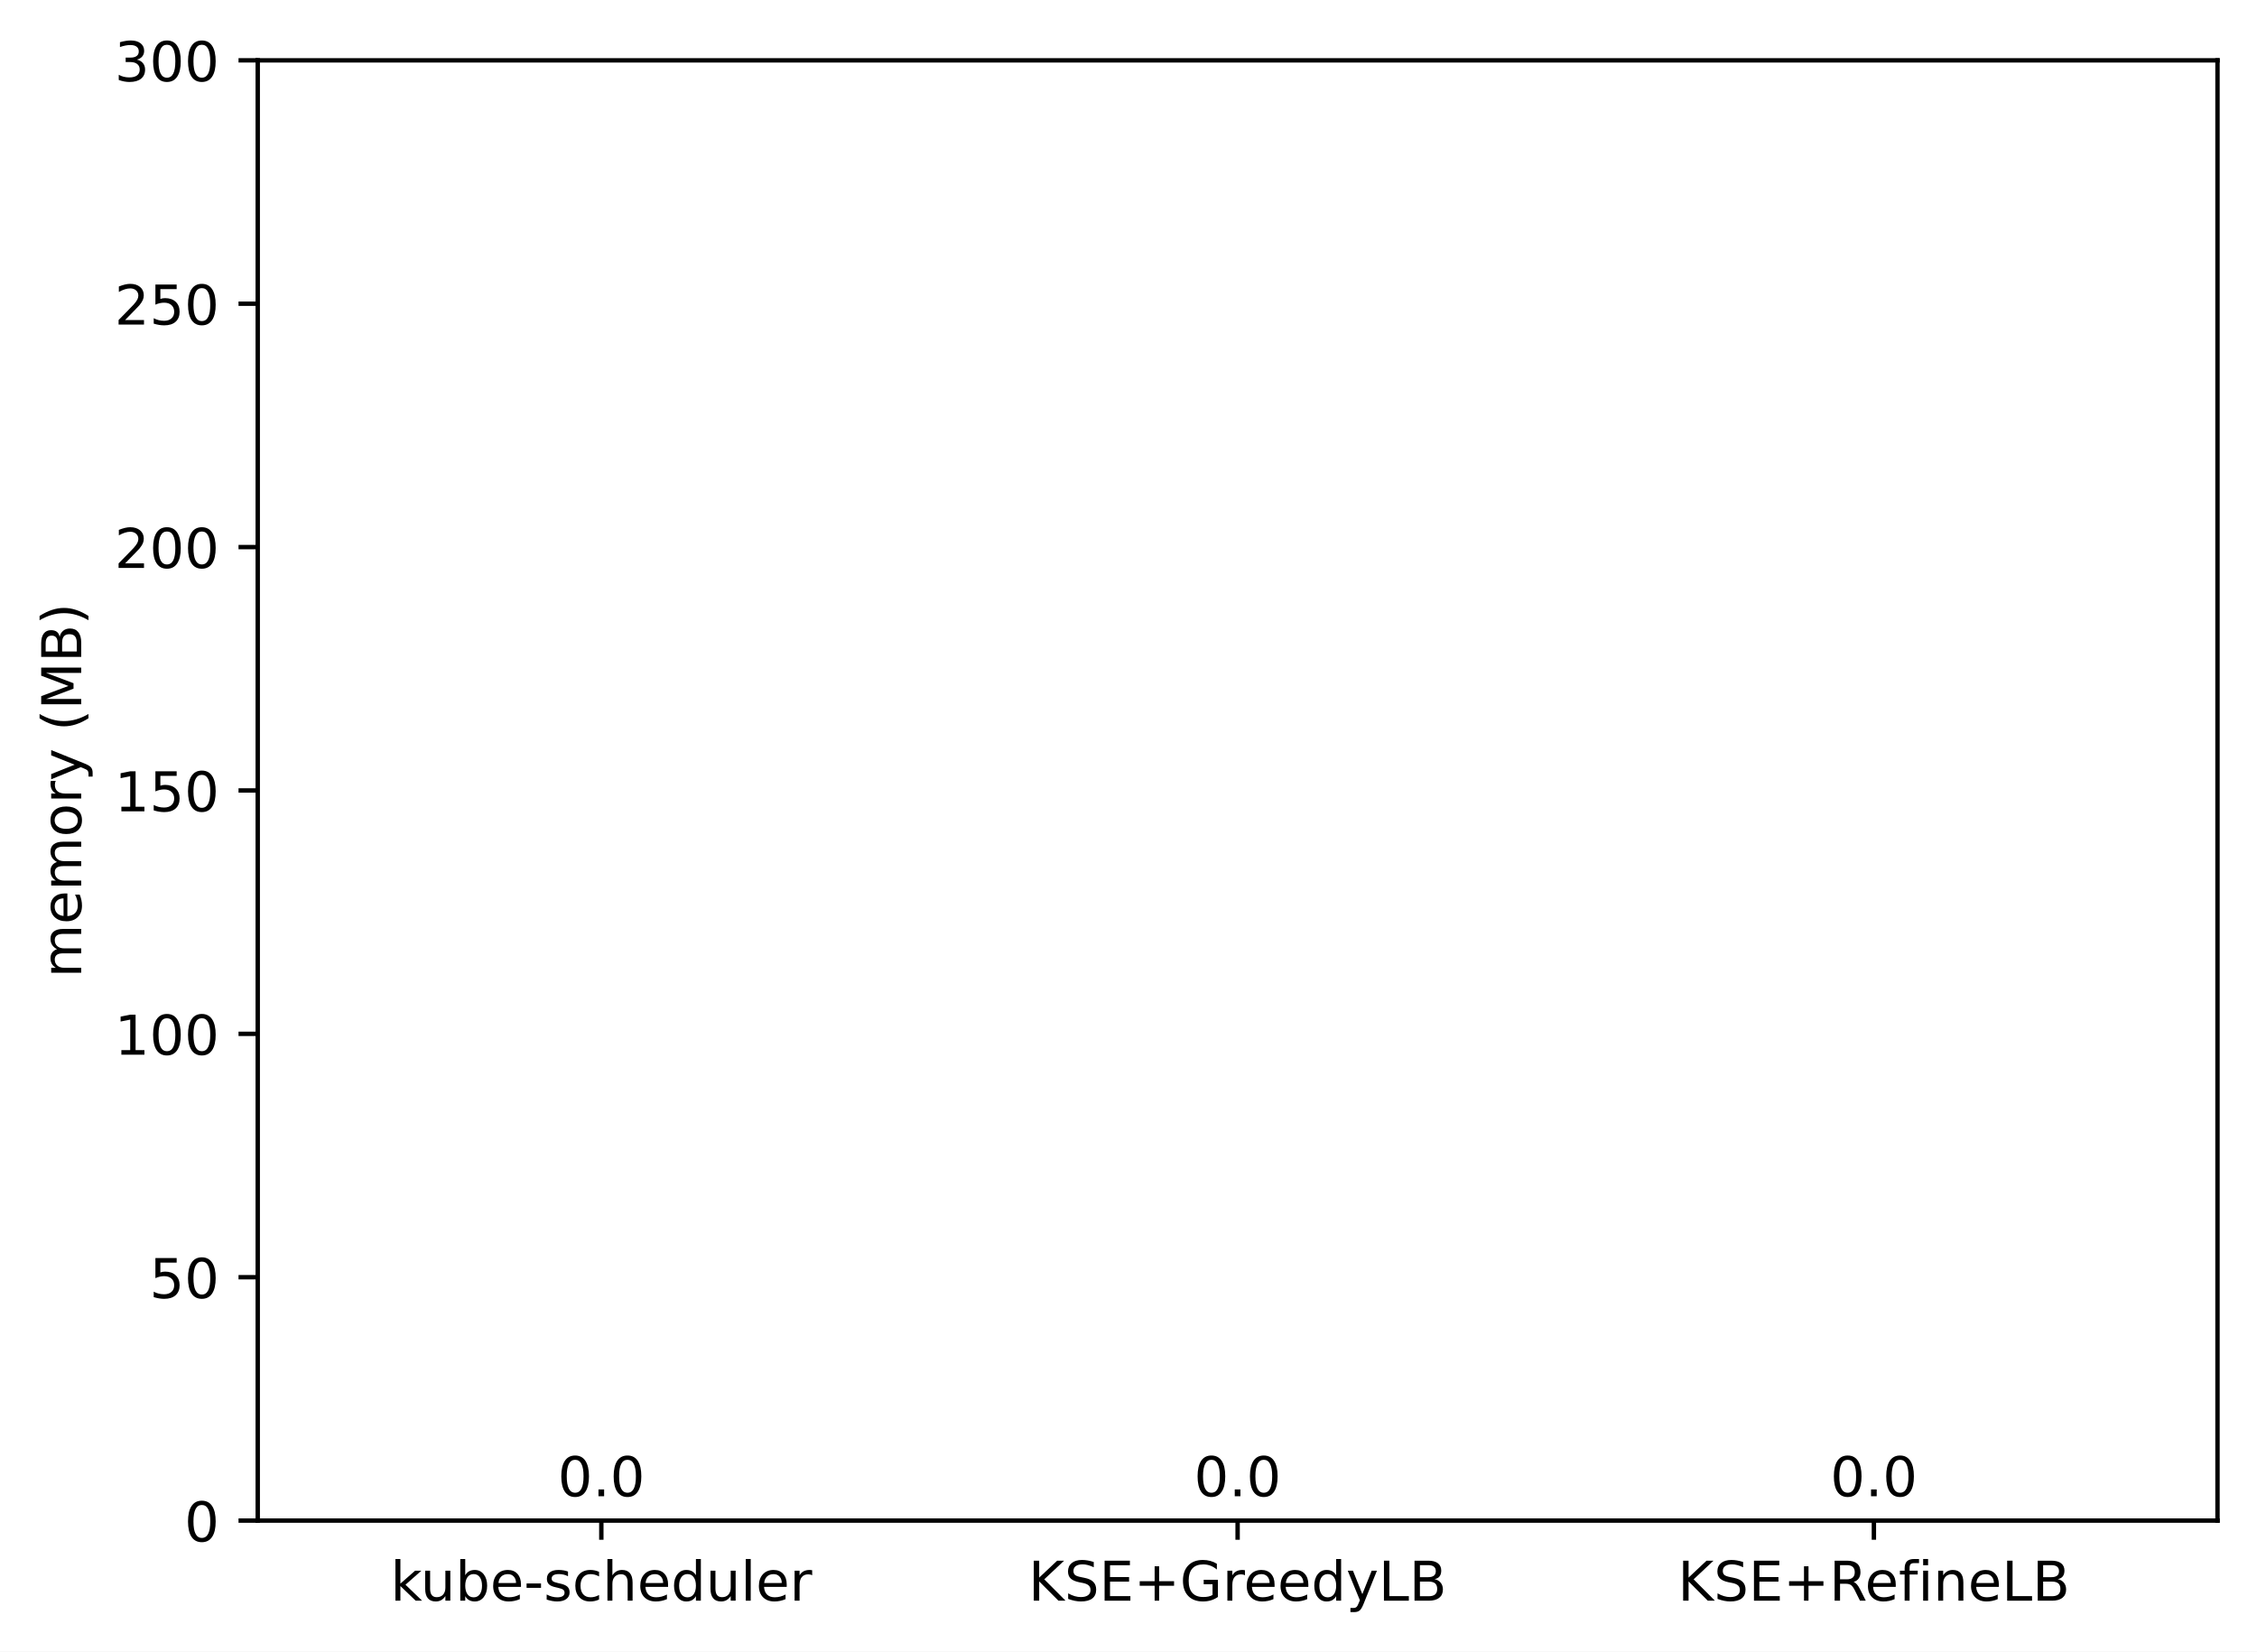
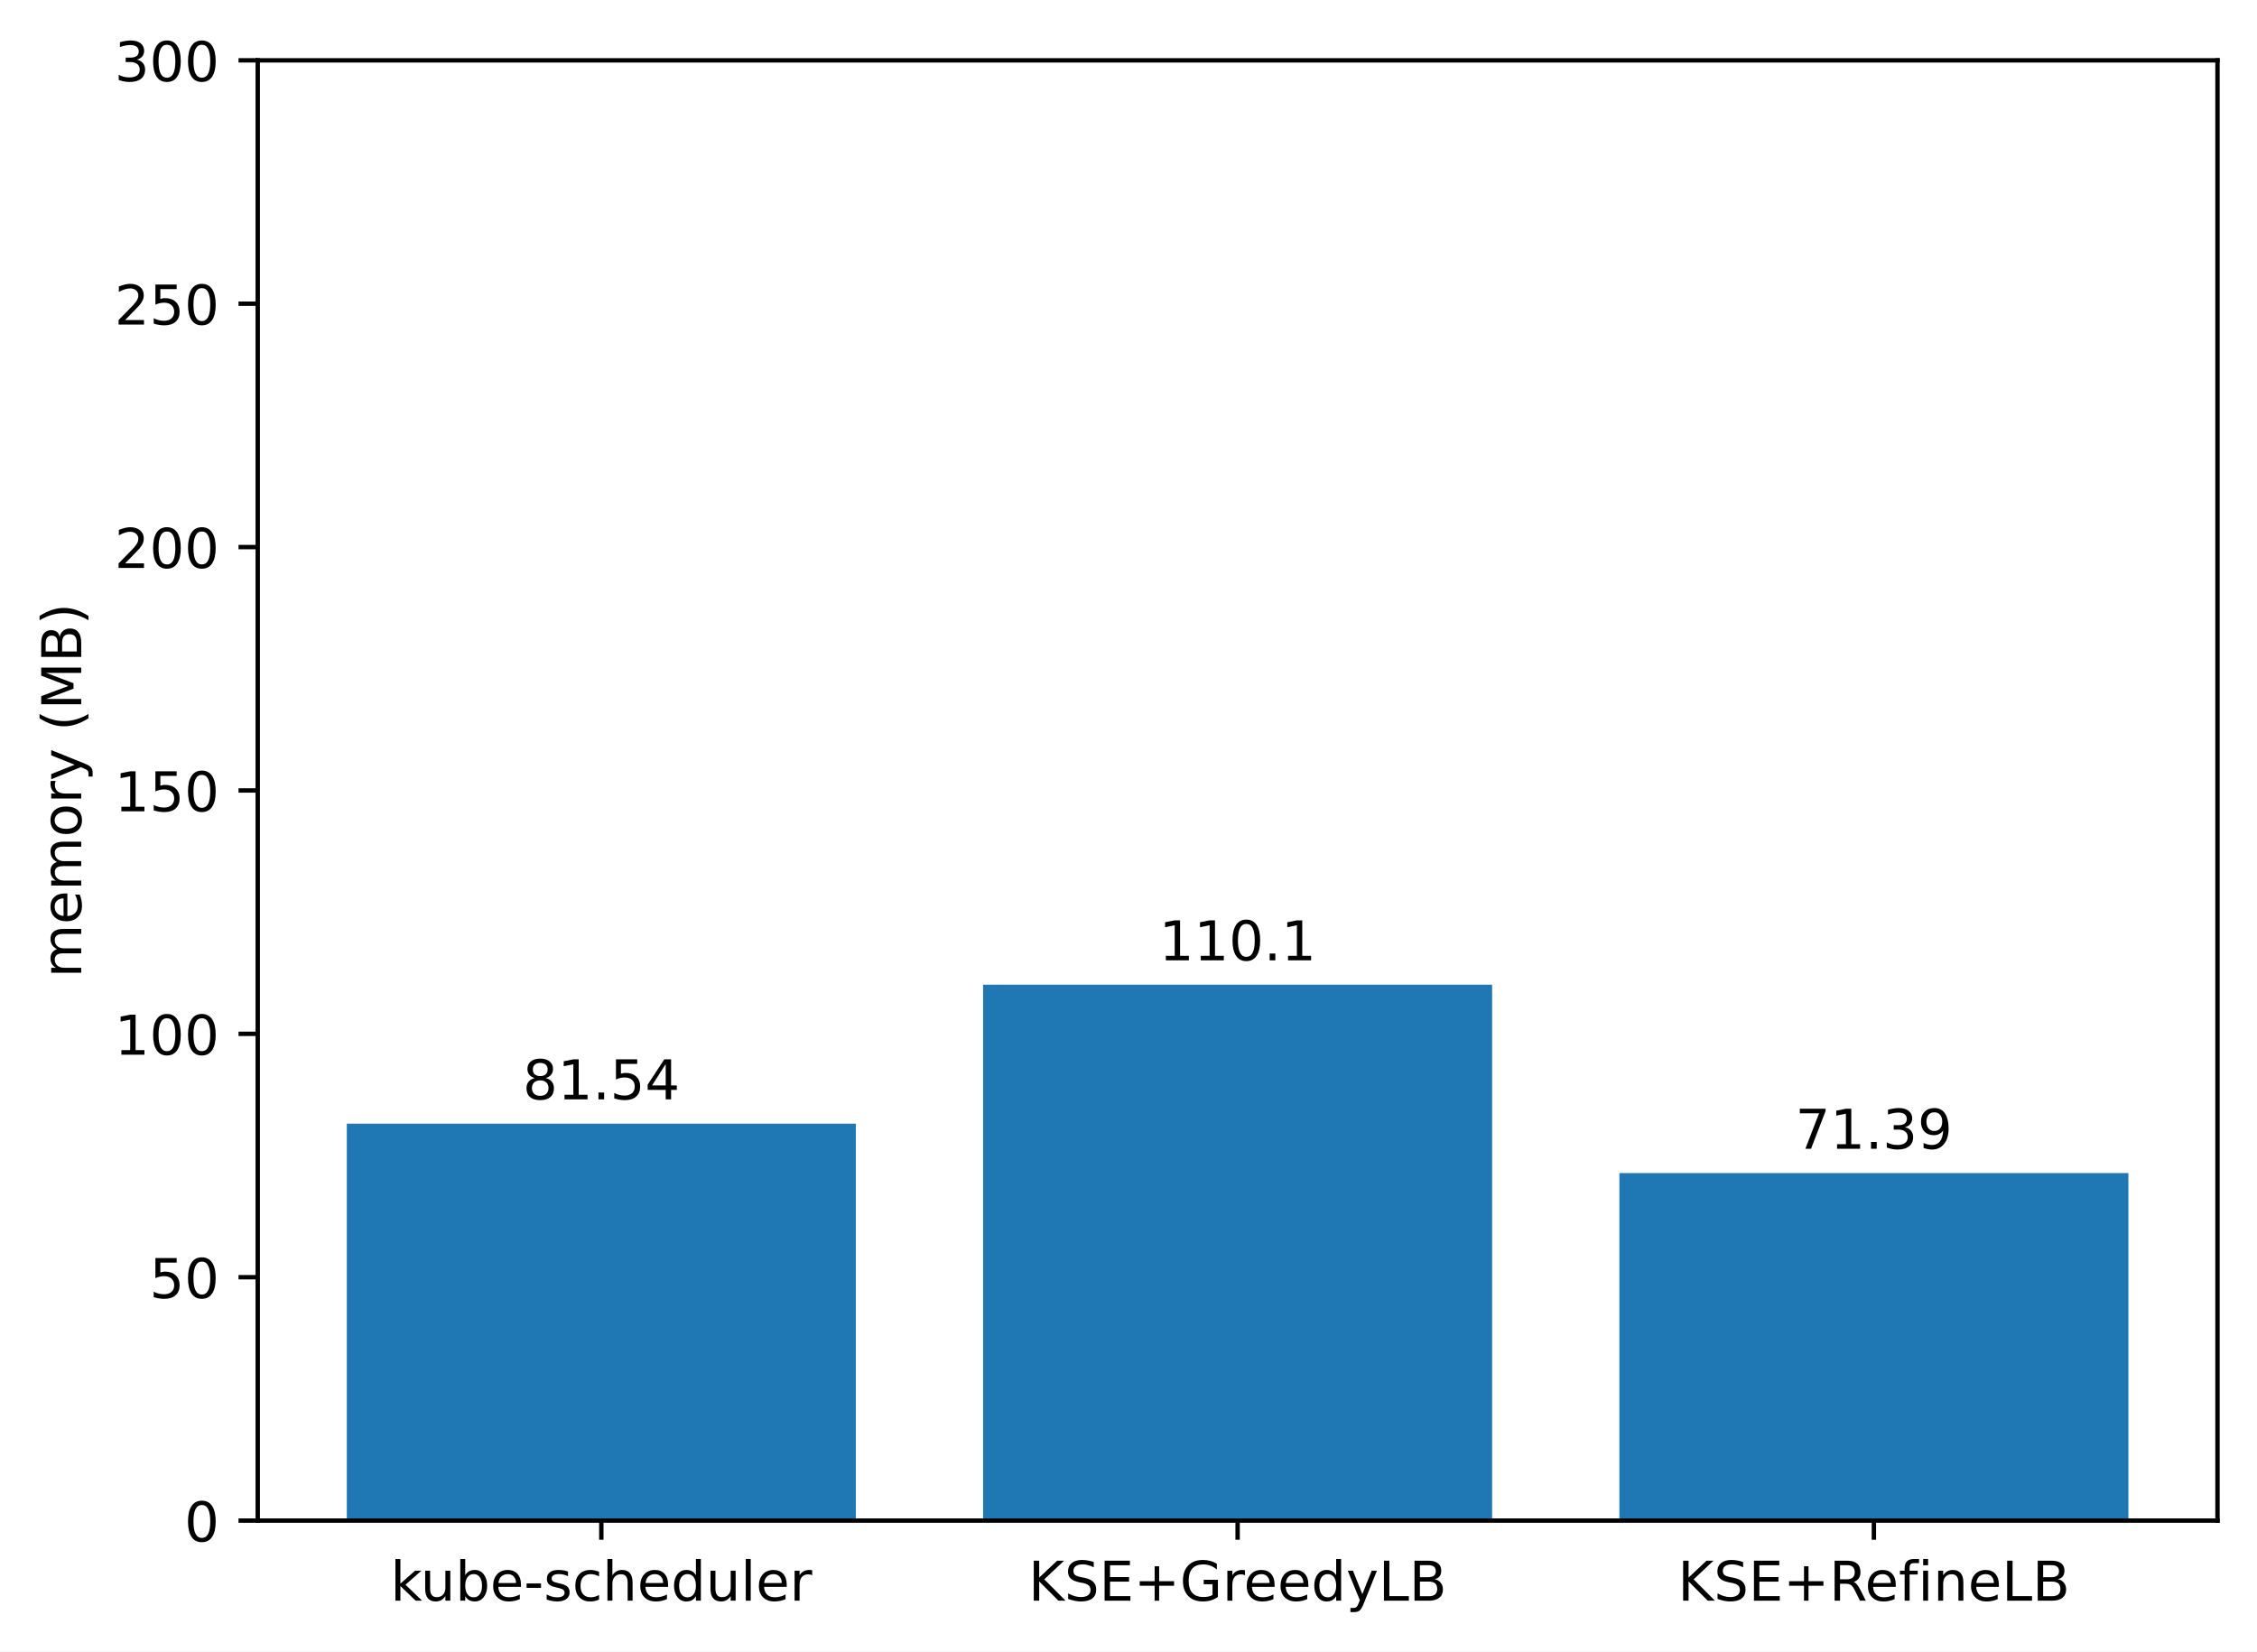
<svg xmlns="http://www.w3.org/2000/svg" xmlns:xlink="http://www.w3.org/1999/xlink" width="411.286pt" height="300.989pt" viewBox="0 0 411.286 300.989" version="1.1">
  <defs>
    <style type="text/css">*{stroke-linejoin: round; stroke-linecap: butt}</style>
  </defs>
  <g id="figure_1">
    <g id="patch_1">
      <path d="M 0 300.989  L 411.286 300.989  L 411.286 0  L 0 0  z " style="fill: #ffffff" />
    </g>
    <g id="axes_1">
      <g id="patch_2">
        <path d="M 46.966 277.111  L 404.086 277.111  L 404.086 10.999  L 46.966 10.999  z " style="fill: #ffffff" />
      </g>
      <g id="patch_3">
-         <path d="M 63.198 277.111  L 155.957 277.111  L 155.957 277.111  L 63.198 277.111  z " clip-path="url(#p862d8140e4)" style="fill: #1f77b4" />
+         <path d="M 63.198 277.111  L 155.957 277.111  L 155.957 204.782  L 63.198 204.782  z " clip-path="url(#p4a97ecdb1c)" style="fill: #1f77b4" />
      </g>
      <g id="patch_4">
-         <path d="M 179.146 277.111  L 271.905 277.111  L 271.905 277.111  L 179.146 277.111  z " clip-path="url(#p862d8140e4)" style="fill: #1f77b4" />
+         <path d="M 179.146 277.111  L 271.905 277.111  L 271.905 179.448  L 179.146 179.448  z " clip-path="url(#p4a97ecdb1c)" style="fill: #1f77b4" />
      </g>
      <g id="patch_5">
-         <path d="M 295.094 277.111  L 387.853 277.111  L 387.853 277.111  L 295.094 277.111  z " clip-path="url(#p862d8140e4)" style="fill: #1f77b4" />
+         <path d="M 295.094 277.111  L 387.853 277.111  L 387.853 213.785  L 295.094 213.785  z " clip-path="url(#p4a97ecdb1c)" style="fill: #1f77b4" />
      </g>
      <g id="matplotlib.axis_1">
        <g id="xtick_1">
          <g id="line2d_1">
            <defs>
-               <path id="mf639ed607f" d="M 0 0  L 0 3.5  " style="stroke: #000000; stroke-width: 0.8" />
+               <path id="me2e7167a0e" d="M 0 0  L 0 3.5  " style="stroke: #000000; stroke-width: 0.8" />
            </defs>
            <g>
-               <use xlink:href="#mf639ed607f" x="109.578" y="277.111" style="stroke: #000000; stroke-width: 0.8" />
+               <use xlink:href="#me2e7167a0e" x="109.578" y="277.111" style="stroke: #000000; stroke-width: 0.8" />
            </g>
          </g>
          <g id="text_1">
            <g transform="translate(71.15179 291.7097)scale(0.1 -0.1)">
              <defs>
                <path id="DejaVuSans-6b" d="M 581 4863  L 1159 4863  L 1159 1991  L 2875 3500  L 3609 3500  L 1753 1863  L 3688 0  L 2938 0  L 1159 1709  L 1159 0  L 581 0  L 581 4863  z " transform="scale(0.015625)" />
                <path id="DejaVuSans-75" d="M 544 1381  L 544 3500  L 1119 3500  L 1119 1403  Q 1119 906 1312 657  Q 1506 409 1894 409  Q 2359 409 2629 706  Q 2900 1003 2900 1516  L 2900 3500  L 3475 3500  L 3475 0  L 2900 0  L 2900 538  Q 2691 219 2414 64  Q 2138 -91 1772 -91  Q 1169 -91 856 284  Q 544 659 544 1381  z M 1991 3584  L 1991 3584  z " transform="scale(0.015625)" />
                <path id="DejaVuSans-62" d="M 3116 1747  Q 3116 2381 2855 2742  Q 2594 3103 2138 3103  Q 1681 3103 1420 2742  Q 1159 2381 1159 1747  Q 1159 1113 1420 752  Q 1681 391 2138 391  Q 2594 391 2855 752  Q 3116 1113 3116 1747  z M 1159 2969  Q 1341 3281 1617 3432  Q 1894 3584 2278 3584  Q 2916 3584 3314 3078  Q 3713 2572 3713 1747  Q 3713 922 3314 415  Q 2916 -91 2278 -91  Q 1894 -91 1617 61  Q 1341 213 1159 525  L 1159 0  L 581 0  L 581 4863  L 1159 4863  L 1159 2969  z " transform="scale(0.015625)" />
                <path id="DejaVuSans-65" d="M 3597 1894  L 3597 1613  L 953 1613  Q 991 1019 1311 708  Q 1631 397 2203 397  Q 2534 397 2845 478  Q 3156 559 3463 722  L 3463 178  Q 3153 47 2828 -22  Q 2503 -91 2169 -91  Q 1331 -91 842 396  Q 353 884 353 1716  Q 353 2575 817 3079  Q 1281 3584 2069 3584  Q 2775 3584 3186 3129  Q 3597 2675 3597 1894  z M 3022 2063  Q 3016 2534 2758 2815  Q 2500 3097 2075 3097  Q 1594 3097 1305 2825  Q 1016 2553 972 2059  L 3022 2063  z " transform="scale(0.015625)" />
                <path id="DejaVuSans-2d" d="M 313 2009  L 1997 2009  L 1997 1497  L 313 1497  L 313 2009  z " transform="scale(0.015625)" />
                <path id="DejaVuSans-73" d="M 2834 3397  L 2834 2853  Q 2591 2978 2328 3040  Q 2066 3103 1784 3103  Q 1356 3103 1142 2972  Q 928 2841 928 2578  Q 928 2378 1081 2264  Q 1234 2150 1697 2047  L 1894 2003  Q 2506 1872 2764 1633  Q 3022 1394 3022 966  Q 3022 478 2636 193  Q 2250 -91 1575 -91  Q 1294 -91 989 -36  Q 684 19 347 128  L 347 722  Q 666 556 975 473  Q 1284 391 1588 391  Q 1994 391 2212 530  Q 2431 669 2431 922  Q 2431 1156 2273 1281  Q 2116 1406 1581 1522  L 1381 1569  Q 847 1681 609 1914  Q 372 2147 372 2553  Q 372 3047 722 3315  Q 1072 3584 1716 3584  Q 2034 3584 2315 3537  Q 2597 3491 2834 3397  z " transform="scale(0.015625)" />
                <path id="DejaVuSans-63" d="M 3122 3366  L 3122 2828  Q 2878 2963 2633 3030  Q 2388 3097 2138 3097  Q 1578 3097 1268 2742  Q 959 2388 959 1747  Q 959 1106 1268 751  Q 1578 397 2138 397  Q 2388 397 2633 464  Q 2878 531 3122 666  L 3122 134  Q 2881 22 2623 -34  Q 2366 -91 2075 -91  Q 1284 -91 818 406  Q 353 903 353 1747  Q 353 2603 823 3093  Q 1294 3584 2113 3584  Q 2378 3584 2631 3529  Q 2884 3475 3122 3366  z " transform="scale(0.015625)" />
                <path id="DejaVuSans-68" d="M 3513 2113  L 3513 0  L 2938 0  L 2938 2094  Q 2938 2591 2744 2837  Q 2550 3084 2163 3084  Q 1697 3084 1428 2787  Q 1159 2491 1159 1978  L 1159 0  L 581 0  L 581 4863  L 1159 4863  L 1159 2956  Q 1366 3272 1645 3428  Q 1925 3584 2291 3584  Q 2894 3584 3203 3211  Q 3513 2838 3513 2113  z " transform="scale(0.015625)" />
                <path id="DejaVuSans-64" d="M 2906 2969  L 2906 4863  L 3481 4863  L 3481 0  L 2906 0  L 2906 525  Q 2725 213 2448 61  Q 2172 -91 1784 -91  Q 1150 -91 751 415  Q 353 922 353 1747  Q 353 2572 751 3078  Q 1150 3584 1784 3584  Q 2172 3584 2448 3432  Q 2725 3281 2906 2969  z M 947 1747  Q 947 1113 1208 752  Q 1469 391 1925 391  Q 2381 391 2643 752  Q 2906 1113 2906 1747  Q 2906 2381 2643 2742  Q 2381 3103 1925 3103  Q 1469 3103 1208 2742  Q 947 2381 947 1747  z " transform="scale(0.015625)" />
                <path id="DejaVuSans-6c" d="M 603 4863  L 1178 4863  L 1178 0  L 603 0  L 603 4863  z " transform="scale(0.015625)" />
                <path id="DejaVuSans-72" d="M 2631 2963  Q 2534 3019 2420 3045  Q 2306 3072 2169 3072  Q 1681 3072 1420 2755  Q 1159 2438 1159 1844  L 1159 0  L 581 0  L 581 3500  L 1159 3500  L 1159 2956  Q 1341 3275 1631 3429  Q 1922 3584 2338 3584  Q 2397 3584 2469 3576  Q 2541 3569 2628 3553  L 2631 2963  z " transform="scale(0.015625)" />
              </defs>
              <use xlink:href="#DejaVuSans-6b" />
              <use xlink:href="#DejaVuSans-75" x="54.785" />
              <use xlink:href="#DejaVuSans-62" x="118.164" />
              <use xlink:href="#DejaVuSans-65" x="181.641" />
              <use xlink:href="#DejaVuSans-2d" x="243.164" />
              <use xlink:href="#DejaVuSans-73" x="279.248" />
              <use xlink:href="#DejaVuSans-63" x="331.348" />
              <use xlink:href="#DejaVuSans-68" x="386.328" />
              <use xlink:href="#DejaVuSans-65" x="449.707" />
              <use xlink:href="#DejaVuSans-64" x="511.23" />
              <use xlink:href="#DejaVuSans-75" x="574.707" />
              <use xlink:href="#DejaVuSans-6c" x="638.086" />
              <use xlink:href="#DejaVuSans-65" x="665.869" />
              <use xlink:href="#DejaVuSans-72" x="727.393" />
            </g>
          </g>
        </g>
        <g id="xtick_2">
          <g id="line2d_2">
            <g>
-               <use xlink:href="#mf639ed607f" x="225.526" y="277.111" style="stroke: #000000; stroke-width: 0.8" />
+               <use xlink:href="#me2e7167a0e" x="225.526" y="277.111" style="stroke: #000000; stroke-width: 0.8" />
            </g>
          </g>
          <g id="text_2">
            <g transform="translate(187.403 291.7097)scale(0.1 -0.1)">
              <defs>
                <path id="DejaVuSans-4b" d="M 628 4666  L 1259 4666  L 1259 2694  L 3353 4666  L 4166 4666  L 1850 2491  L 4331 0  L 3500 0  L 1259 2247  L 1259 0  L 628 0  L 628 4666  z " transform="scale(0.015625)" />
                <path id="DejaVuSans-53" d="M 3425 4513  L 3425 3897  Q 3066 4069 2747 4153  Q 2428 4238 2131 4238  Q 1616 4238 1336 4038  Q 1056 3838 1056 3469  Q 1056 3159 1242 3001  Q 1428 2844 1947 2747  L 2328 2669  Q 3034 2534 3370 2195  Q 3706 1856 3706 1288  Q 3706 609 3251 259  Q 2797 -91 1919 -91  Q 1588 -91 1214 -16  Q 841 59 441 206  L 441 856  Q 825 641 1194 531  Q 1563 422 1919 422  Q 2459 422 2753 634  Q 3047 847 3047 1241  Q 3047 1584 2836 1778  Q 2625 1972 2144 2069  L 1759 2144  Q 1053 2284 737 2584  Q 422 2884 422 3419  Q 422 4038 858 4394  Q 1294 4750 2059 4750  Q 2388 4750 2728 4690  Q 3069 4631 3425 4513  z " transform="scale(0.015625)" />
                <path id="DejaVuSans-45" d="M 628 4666  L 3578 4666  L 3578 4134  L 1259 4134  L 1259 2753  L 3481 2753  L 3481 2222  L 1259 2222  L 1259 531  L 3634 531  L 3634 0  L 628 0  L 628 4666  z " transform="scale(0.015625)" />
                <path id="DejaVuSans-2b" d="M 2944 4013  L 2944 2272  L 4684 2272  L 4684 1741  L 2944 1741  L 2944 0  L 2419 0  L 2419 1741  L 678 1741  L 678 2272  L 2419 2272  L 2419 4013  L 2944 4013  z " transform="scale(0.015625)" />
                <path id="DejaVuSans-47" d="M 3809 666  L 3809 1919  L 2778 1919  L 2778 2438  L 4434 2438  L 4434 434  Q 4069 175 3628 42  Q 3188 -91 2688 -91  Q 1594 -91 976 548  Q 359 1188 359 2328  Q 359 3472 976 4111  Q 1594 4750 2688 4750  Q 3144 4750 3555 4637  Q 3966 4525 4313 4306  L 4313 3634  Q 3963 3931 3569 4081  Q 3175 4231 2741 4231  Q 1884 4231 1454 3753  Q 1025 3275 1025 2328  Q 1025 1384 1454 906  Q 1884 428 2741 428  Q 3075 428 3337 486  Q 3600 544 3809 666  z " transform="scale(0.015625)" />
                <path id="DejaVuSans-79" d="M 2059 -325  Q 1816 -950 1584 -1140  Q 1353 -1331 966 -1331  L 506 -1331  L 506 -850  L 844 -850  Q 1081 -850 1212 -737  Q 1344 -625 1503 -206  L 1606 56  L 191 3500  L 800 3500  L 1894 763  L 2988 3500  L 3597 3500  L 2059 -325  z " transform="scale(0.015625)" />
                <path id="DejaVuSans-4c" d="M 628 4666  L 1259 4666  L 1259 531  L 3531 531  L 3531 0  L 628 0  L 628 4666  z " transform="scale(0.015625)" />
                <path id="DejaVuSans-42" d="M 1259 2228  L 1259 519  L 2272 519  Q 2781 519 3026 730  Q 3272 941 3272 1375  Q 3272 1813 3026 2020  Q 2781 2228 2272 2228  L 1259 2228  z M 1259 4147  L 1259 2741  L 2194 2741  Q 2656 2741 2882 2914  Q 3109 3088 3109 3444  Q 3109 3797 2882 3972  Q 2656 4147 2194 4147  L 1259 4147  z M 628 4666  L 2241 4666  Q 2963 4666 3353 4366  Q 3744 4066 3744 3513  Q 3744 3084 3544 2831  Q 3344 2578 2956 2516  Q 3422 2416 3680 2098  Q 3938 1781 3938 1306  Q 3938 681 3513 340  Q 3088 0 2303 0  L 628 0  L 628 4666  z " transform="scale(0.015625)" />
              </defs>
              <use xlink:href="#DejaVuSans-4b" />
              <use xlink:href="#DejaVuSans-53" x="65.576" />
              <use xlink:href="#DejaVuSans-45" x="129.053" />
              <use xlink:href="#DejaVuSans-2b" x="192.236" />
              <use xlink:href="#DejaVuSans-47" x="276.025" />
              <use xlink:href="#DejaVuSans-72" x="353.516" />
              <use xlink:href="#DejaVuSans-65" x="392.379" />
              <use xlink:href="#DejaVuSans-65" x="453.902" />
              <use xlink:href="#DejaVuSans-64" x="515.426" />
              <use xlink:href="#DejaVuSans-79" x="578.902" />
              <use xlink:href="#DejaVuSans-4c" x="638.082" />
              <use xlink:href="#DejaVuSans-42" x="693.795" />
            </g>
          </g>
        </g>
        <g id="xtick_3">
          <g id="line2d_3">
            <g>
-               <use xlink:href="#mf639ed607f" x="341.474" y="277.111" style="stroke: #000000; stroke-width: 0.8" />
+               <use xlink:href="#me2e7167a0e" x="341.474" y="277.111" style="stroke: #000000; stroke-width: 0.8" />
            </g>
          </g>
          <g id="text_3">
            <g transform="translate(305.7346 291.7097)scale(0.1 -0.1)">
              <defs>
                <path id="DejaVuSans-52" d="M 2841 2188  Q 3044 2119 3236 1894  Q 3428 1669 3622 1275  L 4263 0  L 3584 0  L 2988 1197  Q 2756 1666 2539 1819  Q 2322 1972 1947 1972  L 1259 1972  L 1259 0  L 628 0  L 628 4666  L 2053 4666  Q 2853 4666 3247 4331  Q 3641 3997 3641 3322  Q 3641 2881 3436 2590  Q 3231 2300 2841 2188  z M 1259 4147  L 1259 2491  L 2053 2491  Q 2509 2491 2742 2702  Q 2975 2913 2975 3322  Q 2975 3731 2742 3939  Q 2509 4147 2053 4147  L 1259 4147  z " transform="scale(0.015625)" />
                <path id="DejaVuSans-66" d="M 2375 4863  L 2375 4384  L 1825 4384  Q 1516 4384 1395 4259  Q 1275 4134 1275 3809  L 1275 3500  L 2222 3500  L 2222 3053  L 1275 3053  L 1275 0  L 697 0  L 697 3053  L 147 3053  L 147 3500  L 697 3500  L 697 3744  Q 697 4328 969 4595  Q 1241 4863 1831 4863  L 2375 4863  z " transform="scale(0.015625)" />
                <path id="DejaVuSans-69" d="M 603 3500  L 1178 3500  L 1178 0  L 603 0  L 603 3500  z M 603 4863  L 1178 4863  L 1178 4134  L 603 4134  L 603 4863  z " transform="scale(0.015625)" />
                <path id="DejaVuSans-6e" d="M 3513 2113  L 3513 0  L 2938 0  L 2938 2094  Q 2938 2591 2744 2837  Q 2550 3084 2163 3084  Q 1697 3084 1428 2787  Q 1159 2491 1159 1978  L 1159 0  L 581 0  L 581 3500  L 1159 3500  L 1159 2956  Q 1366 3272 1645 3428  Q 1925 3584 2291 3584  Q 2894 3584 3203 3211  Q 3513 2838 3513 2113  z " transform="scale(0.015625)" />
              </defs>
              <use xlink:href="#DejaVuSans-4b" />
              <use xlink:href="#DejaVuSans-53" x="65.576" />
              <use xlink:href="#DejaVuSans-45" x="129.053" />
              <use xlink:href="#DejaVuSans-2b" x="192.236" />
              <use xlink:href="#DejaVuSans-52" x="276.025" />
              <use xlink:href="#DejaVuSans-65" x="341.008" />
              <use xlink:href="#DejaVuSans-66" x="402.531" />
              <use xlink:href="#DejaVuSans-69" x="437.736" />
              <use xlink:href="#DejaVuSans-6e" x="465.52" />
              <use xlink:href="#DejaVuSans-65" x="528.898" />
              <use xlink:href="#DejaVuSans-4c" x="590.422" />
              <use xlink:href="#DejaVuSans-42" x="646.135" />
            </g>
          </g>
        </g>
      </g>
      <g id="matplotlib.axis_2">
        <g id="ytick_1">
          <g id="line2d_4">
            <defs>
-               <path id="mc421d21e52" d="M 0 0  L -3.5 0  " style="stroke: #000000; stroke-width: 0.8" />
+               <path id="m0607cbb8b1" d="M 0 0  L -3.5 0  " style="stroke: #000000; stroke-width: 0.8" />
            </defs>
            <g>
-               <use xlink:href="#mc421d21e52" x="46.966" y="277.111" style="stroke: #000000; stroke-width: 0.8" />
+               <use xlink:href="#m0607cbb8b1" x="46.966" y="277.111" style="stroke: #000000; stroke-width: 0.8" />
            </g>
          </g>
          <g id="text_4">
            <g transform="translate(33.60312 280.9104)scale(0.1 -0.1)">
              <defs>
                <path id="DejaVuSans-30" d="M 2034 4250  Q 1547 4250 1301 3770  Q 1056 3291 1056 2328  Q 1056 1369 1301 889  Q 1547 409 2034 409  Q 2525 409 2770 889  Q 3016 1369 3016 2328  Q 3016 3291 2770 3770  Q 2525 4250 2034 4250  z M 2034 4750  Q 2819 4750 3233 4129  Q 3647 3509 3647 2328  Q 3647 1150 3233 529  Q 2819 -91 2034 -91  Q 1250 -91 836 529  Q 422 1150 422 2328  Q 422 3509 836 4129  Q 1250 4750 2034 4750  z " transform="scale(0.015625)" />
              </defs>
              <use xlink:href="#DejaVuSans-30" />
            </g>
          </g>
        </g>
        <g id="ytick_2">
          <g id="line2d_5">
            <g>
-               <use xlink:href="#mc421d21e52" x="46.966" y="232.759" style="stroke: #000000; stroke-width: 0.8" />
+               <use xlink:href="#m0607cbb8b1" x="46.966" y="232.759" style="stroke: #000000; stroke-width: 0.8" />
            </g>
          </g>
          <g id="text_5">
            <g transform="translate(27.24063 236.5584)scale(0.1 -0.1)">
              <defs>
                <path id="DejaVuSans-35" d="M 691 4666  L 3169 4666  L 3169 4134  L 1269 4134  L 1269 2991  Q 1406 3038 1543 3061  Q 1681 3084 1819 3084  Q 2600 3084 3056 2656  Q 3513 2228 3513 1497  Q 3513 744 3044 326  Q 2575 -91 1722 -91  Q 1428 -91 1123 -41  Q 819 9 494 109  L 494 744  Q 775 591 1075 516  Q 1375 441 1709 441  Q 2250 441 2565 725  Q 2881 1009 2881 1497  Q 2881 1984 2565 2268  Q 2250 2553 1709 2553  Q 1456 2553 1204 2497  Q 953 2441 691 2322  L 691 4666  z " transform="scale(0.015625)" />
              </defs>
              <use xlink:href="#DejaVuSans-35" />
              <use xlink:href="#DejaVuSans-30" x="63.623" />
            </g>
          </g>
        </g>
        <g id="ytick_3">
          <g id="line2d_6">
            <g>
-               <use xlink:href="#mc421d21e52" x="46.966" y="188.407" style="stroke: #000000; stroke-width: 0.8" />
+               <use xlink:href="#m0607cbb8b1" x="46.966" y="188.407" style="stroke: #000000; stroke-width: 0.8" />
            </g>
          </g>
          <g id="text_6">
            <g transform="translate(20.87813 192.2064)scale(0.1 -0.1)">
              <defs>
                <path id="DejaVuSans-31" d="M 794 531  L 1825 531  L 1825 4091  L 703 3866  L 703 4441  L 1819 4666  L 2450 4666  L 2450 531  L 3481 531  L 3481 0  L 794 0  L 794 531  z " transform="scale(0.015625)" />
              </defs>
              <use xlink:href="#DejaVuSans-31" />
              <use xlink:href="#DejaVuSans-30" x="63.623" />
              <use xlink:href="#DejaVuSans-30" x="127.246" />
            </g>
          </g>
        </g>
        <g id="ytick_4">
          <g id="line2d_7">
            <g>
-               <use xlink:href="#mc421d21e52" x="46.966" y="144.055" style="stroke: #000000; stroke-width: 0.8" />
+               <use xlink:href="#m0607cbb8b1" x="46.966" y="144.055" style="stroke: #000000; stroke-width: 0.8" />
            </g>
          </g>
          <g id="text_7">
            <g transform="translate(20.87813 147.8544)scale(0.1 -0.1)">
              <use xlink:href="#DejaVuSans-31" />
              <use xlink:href="#DejaVuSans-35" x="63.623" />
              <use xlink:href="#DejaVuSans-30" x="127.246" />
            </g>
          </g>
        </g>
        <g id="ytick_5">
          <g id="line2d_8">
            <g>
-               <use xlink:href="#mc421d21e52" x="46.966" y="99.703" style="stroke: #000000; stroke-width: 0.8" />
+               <use xlink:href="#m0607cbb8b1" x="46.966" y="99.703" style="stroke: #000000; stroke-width: 0.8" />
            </g>
          </g>
          <g id="text_8">
            <g transform="translate(20.87813 103.5024)scale(0.1 -0.1)">
              <defs>
                <path id="DejaVuSans-32" d="M 1228 531  L 3431 531  L 3431 0  L 469 0  L 469 531  Q 828 903 1448 1529  Q 2069 2156 2228 2338  Q 2531 2678 2651 2914  Q 2772 3150 2772 3378  Q 2772 3750 2511 3984  Q 2250 4219 1831 4219  Q 1534 4219 1204 4116  Q 875 4013 500 3803  L 500 4441  Q 881 4594 1212 4672  Q 1544 4750 1819 4750  Q 2544 4750 2975 4387  Q 3406 4025 3406 3419  Q 3406 3131 3298 2873  Q 3191 2616 2906 2266  Q 2828 2175 2409 1742  Q 1991 1309 1228 531  z " transform="scale(0.015625)" />
              </defs>
              <use xlink:href="#DejaVuSans-32" />
              <use xlink:href="#DejaVuSans-30" x="63.623" />
              <use xlink:href="#DejaVuSans-30" x="127.246" />
            </g>
          </g>
        </g>
        <g id="ytick_6">
          <g id="line2d_9">
            <g>
-               <use xlink:href="#mc421d21e52" x="46.966" y="55.351" style="stroke: #000000; stroke-width: 0.8" />
+               <use xlink:href="#m0607cbb8b1" x="46.966" y="55.351" style="stroke: #000000; stroke-width: 0.8" />
            </g>
          </g>
          <g id="text_9">
            <g transform="translate(20.87813 59.15044)scale(0.1 -0.1)">
              <use xlink:href="#DejaVuSans-32" />
              <use xlink:href="#DejaVuSans-35" x="63.623" />
              <use xlink:href="#DejaVuSans-30" x="127.246" />
            </g>
          </g>
        </g>
        <g id="ytick_7">
          <g id="line2d_10">
            <g>
-               <use xlink:href="#mc421d21e52" x="46.966" y="10.999" style="stroke: #000000; stroke-width: 0.8" />
+               <use xlink:href="#m0607cbb8b1" x="46.966" y="10.999" style="stroke: #000000; stroke-width: 0.8" />
            </g>
          </g>
          <g id="text_10">
            <g transform="translate(20.87813 14.79844)scale(0.1 -0.1)">
              <defs>
                <path id="DejaVuSans-33" d="M 2597 2516  Q 3050 2419 3304 2112  Q 3559 1806 3559 1356  Q 3559 666 3084 287  Q 2609 -91 1734 -91  Q 1441 -91 1130 -33  Q 819 25 488 141  L 488 750  Q 750 597 1062 519  Q 1375 441 1716 441  Q 2309 441 2620 675  Q 2931 909 2931 1356  Q 2931 1769 2642 2001  Q 2353 2234 1838 2234  L 1294 2234  L 1294 2753  L 1863 2753  Q 2328 2753 2575 2939  Q 2822 3125 2822 3475  Q 2822 3834 2567 4026  Q 2313 4219 1838 4219  Q 1578 4219 1281 4162  Q 984 4106 628 3988  L 628 4550  Q 988 4650 1302 4700  Q 1616 4750 1894 4750  Q 2613 4750 3031 4423  Q 3450 4097 3450 3541  Q 3450 3153 3228 2886  Q 3006 2619 2597 2516  z " transform="scale(0.015625)" />
              </defs>
              <use xlink:href="#DejaVuSans-33" />
              <use xlink:href="#DejaVuSans-30" x="63.623" />
              <use xlink:href="#DejaVuSans-30" x="127.246" />
            </g>
          </g>
        </g>
        <g id="text_11">
          <g transform="translate(14.79844 178.1818)rotate(-90)scale(0.1 -0.1)">
            <defs>
              <path id="DejaVuSans-6d" d="M 3328 2828  Q 3544 3216 3844 3400  Q 4144 3584 4550 3584  Q 5097 3584 5394 3201  Q 5691 2819 5691 2113  L 5691 0  L 5113 0  L 5113 2094  Q 5113 2597 4934 2840  Q 4756 3084 4391 3084  Q 3944 3084 3684 2787  Q 3425 2491 3425 1978  L 3425 0  L 2847 0  L 2847 2094  Q 2847 2600 2669 2842  Q 2491 3084 2119 3084  Q 1678 3084 1418 2786  Q 1159 2488 1159 1978  L 1159 0  L 581 0  L 581 3500  L 1159 3500  L 1159 2956  Q 1356 3278 1631 3431  Q 1906 3584 2284 3584  Q 2666 3584 2933 3390  Q 3200 3197 3328 2828  z " transform="scale(0.015625)" />
              <path id="DejaVuSans-6f" d="M 1959 3097  Q 1497 3097 1228 2736  Q 959 2375 959 1747  Q 959 1119 1226 758  Q 1494 397 1959 397  Q 2419 397 2687 759  Q 2956 1122 2956 1747  Q 2956 2369 2687 2733  Q 2419 3097 1959 3097  z M 1959 3584  Q 2709 3584 3137 3096  Q 3566 2609 3566 1747  Q 3566 888 3137 398  Q 2709 -91 1959 -91  Q 1206 -91 779 398  Q 353 888 353 1747  Q 353 2609 779 3096  Q 1206 3584 1959 3584  z " transform="scale(0.015625)" />
              <path id="DejaVuSans-20" transform="scale(0.015625)" />
              <path id="DejaVuSans-28" d="M 1984 4856  Q 1566 4138 1362 3434  Q 1159 2731 1159 2009  Q 1159 1288 1364 580  Q 1569 -128 1984 -844  L 1484 -844  Q 1016 -109 783 600  Q 550 1309 550 2009  Q 550 2706 781 3412  Q 1013 4119 1484 4856  L 1984 4856  z " transform="scale(0.015625)" />
              <path id="DejaVuSans-4d" d="M 628 4666  L 1569 4666  L 2759 1491  L 3956 4666  L 4897 4666  L 4897 0  L 4281 0  L 4281 4097  L 3078 897  L 2444 897  L 1241 4097  L 1241 0  L 628 0  L 628 4666  z " transform="scale(0.015625)" />
              <path id="DejaVuSans-29" d="M 513 4856  L 1013 4856  Q 1481 4119 1714 3412  Q 1947 2706 1947 2009  Q 1947 1309 1714 600  Q 1481 -109 1013 -844  L 513 -844  Q 928 -128 1133 580  Q 1338 1288 1338 2009  Q 1338 2731 1133 3434  Q 928 4138 513 4856  z " transform="scale(0.015625)" />
            </defs>
            <use xlink:href="#DejaVuSans-6d" />
            <use xlink:href="#DejaVuSans-65" x="97.412" />
            <use xlink:href="#DejaVuSans-6d" x="158.936" />
            <use xlink:href="#DejaVuSans-6f" x="256.348" />
            <use xlink:href="#DejaVuSans-72" x="317.529" />
            <use xlink:href="#DejaVuSans-79" x="358.643" />
            <use xlink:href="#DejaVuSans-20" x="417.822" />
            <use xlink:href="#DejaVuSans-28" x="449.609" />
            <use xlink:href="#DejaVuSans-4d" x="488.623" />
            <use xlink:href="#DejaVuSans-42" x="574.902" />
            <use xlink:href="#DejaVuSans-29" x="643.506" />
          </g>
        </g>
      </g>
      <g id="patch_6">
        <path d="M 46.966 277.111  L 46.966 10.999  " style="fill: none; stroke: #000000; stroke-width: 0.8; stroke-linejoin: miter; stroke-linecap: square" />
      </g>
      <g id="patch_7">
        <path d="M 404.086 277.111  L 404.086 10.999  " style="fill: none; stroke: #000000; stroke-width: 0.8; stroke-linejoin: miter; stroke-linecap: square" />
      </g>
      <g id="patch_8">
        <path d="M 46.966 277.111  L 404.086 277.111  " style="fill: none; stroke: #000000; stroke-width: 0.8; stroke-linejoin: miter; stroke-linecap: square" />
      </g>
      <g id="patch_9">
        <path d="M 46.966 10.999  L 404.086 10.999  " style="fill: none; stroke: #000000; stroke-width: 0.8; stroke-linejoin: miter; stroke-linecap: square" />
      </g>
      <g id="text_12">
-         <g transform="translate(101.626 272.676)scale(0.1 -0.1)">
+         <g transform="translate(95.26351 200.3468)scale(0.1 -0.1)">
          <defs>
+             <path id="DejaVuSans-38" d="M 2034 2216  Q 1584 2216 1326 1975  Q 1069 1734 1069 1313  Q 1069 891 1326 650  Q 1584 409 2034 409  Q 2484 409 2743 651  Q 3003 894 3003 1313  Q 3003 1734 2745 1975  Q 2488 2216 2034 2216  z M 1403 2484  Q 997 2584 770 2862  Q 544 3141 544 3541  Q 544 4100 942 4425  Q 1341 4750 2034 4750  Q 2731 4750 3128 4425  Q 3525 4100 3525 3541  Q 3525 3141 3298 2862  Q 3072 2584 2669 2484  Q 3125 2378 3379 2068  Q 3634 1759 3634 1313  Q 3634 634 3220 271  Q 2806 -91 2034 -91  Q 1263 -91 848 271  Q 434 634 434 1313  Q 434 1759 690 2068  Q 947 2378 1403 2484  z M 1172 3481  Q 1172 3119 1398 2916  Q 1625 2713 2034 2713  Q 2441 2713 2670 2916  Q 2900 3119 2900 3481  Q 2900 3844 2670 4047  Q 2441 4250 2034 4250  Q 1625 4250 1398 4047  Q 1172 3844 1172 3481  z " transform="scale(0.015625)" />
            <path id="DejaVuSans-2e" d="M 684 794  L 1344 794  L 1344 0  L 684 0  L 684 794  z " transform="scale(0.015625)" />
+             <path id="DejaVuSans-34" d="M 2419 4116  L 825 1625  L 2419 1625  L 2419 4116  z M 2253 4666  L 3047 4666  L 3047 1625  L 3713 1625  L 3713 1100  L 3047 1100  L 3047 0  L 2419 0  L 2419 1100  L 313 1100  L 313 1709  L 2253 4666  z " transform="scale(0.015625)" />
          </defs>
-           <use xlink:href="#DejaVuSans-30" />
-           <use xlink:href="#DejaVuSans-2e" x="63.623" />
-           <use xlink:href="#DejaVuSans-30" x="95.41" />
+           <use xlink:href="#DejaVuSans-38" />
+           <use xlink:href="#DejaVuSans-31" x="63.623" />
+           <use xlink:href="#DejaVuSans-2e" x="127.246" />
+           <use xlink:href="#DejaVuSans-35" x="159.033" />
+           <use xlink:href="#DejaVuSans-34" x="222.656" />
        </g>
      </g>
      <g id="text_13">
-         <g transform="translate(217.5741 272.676)scale(0.1 -0.1)">
-           <use xlink:href="#DejaVuSans-30" />
-           <use xlink:href="#DejaVuSans-2e" x="63.623" />
-           <use xlink:href="#DejaVuSans-30" x="95.41" />
+         <g transform="translate(211.2116 175.0129)scale(0.1 -0.1)">
+           <use xlink:href="#DejaVuSans-31" />
+           <use xlink:href="#DejaVuSans-31" x="63.623" />
+           <use xlink:href="#DejaVuSans-30" x="127.246" />
+           <use xlink:href="#DejaVuSans-2e" x="190.869" />
+           <use xlink:href="#DejaVuSans-31" x="222.656" />
        </g>
      </g>
      <g id="text_14">
-         <g transform="translate(333.5221 272.676)scale(0.1 -0.1)">
-           <use xlink:href="#DejaVuSans-30" />
-           <use xlink:href="#DejaVuSans-2e" x="63.623" />
-           <use xlink:href="#DejaVuSans-30" x="95.41" />
+         <g transform="translate(327.1596 209.3502)scale(0.1 -0.1)">
+           <defs>
+             <path id="DejaVuSans-37" d="M 525 4666  L 3525 4666  L 3525 4397  L 1831 0  L 1172 0  L 2766 4134  L 525 4134  L 525 4666  z " transform="scale(0.015625)" />
+             <path id="DejaVuSans-39" d="M 703 97  L 703 672  Q 941 559 1184 500  Q 1428 441 1663 441  Q 2288 441 2617 861  Q 2947 1281 2994 2138  Q 2813 1869 2534 1725  Q 2256 1581 1919 1581  Q 1219 1581 811 2004  Q 403 2428 403 3163  Q 403 3881 828 4315  Q 1253 4750 1959 4750  Q 2769 4750 3195 4129  Q 3622 3509 3622 2328  Q 3622 1225 3098 567  Q 2575 -91 1691 -91  Q 1453 -91 1209 -44  Q 966 3 703 97  z M 1959 2075  Q 2384 2075 2632 2365  Q 2881 2656 2881 3163  Q 2881 3666 2632 3958  Q 2384 4250 1959 4250  Q 1534 4250 1286 3958  Q 1038 3666 1038 3163  Q 1038 2656 1286 2365  Q 1534 2075 1959 2075  z " transform="scale(0.015625)" />
+           </defs>
+           <use xlink:href="#DejaVuSans-37" />
+           <use xlink:href="#DejaVuSans-31" x="63.623" />
+           <use xlink:href="#DejaVuSans-2e" x="127.246" />
+           <use xlink:href="#DejaVuSans-33" x="159.033" />
+           <use xlink:href="#DejaVuSans-39" x="222.656" />
        </g>
      </g>
    </g>
  </g>
  <defs>
-     <clipPath id="p862d8140e4">
+     <clipPath id="p4a97ecdb1c">
      <rect x="46.966" y="10.999" width="357.12" height="266.112" />
    </clipPath>
  </defs>
</svg>
